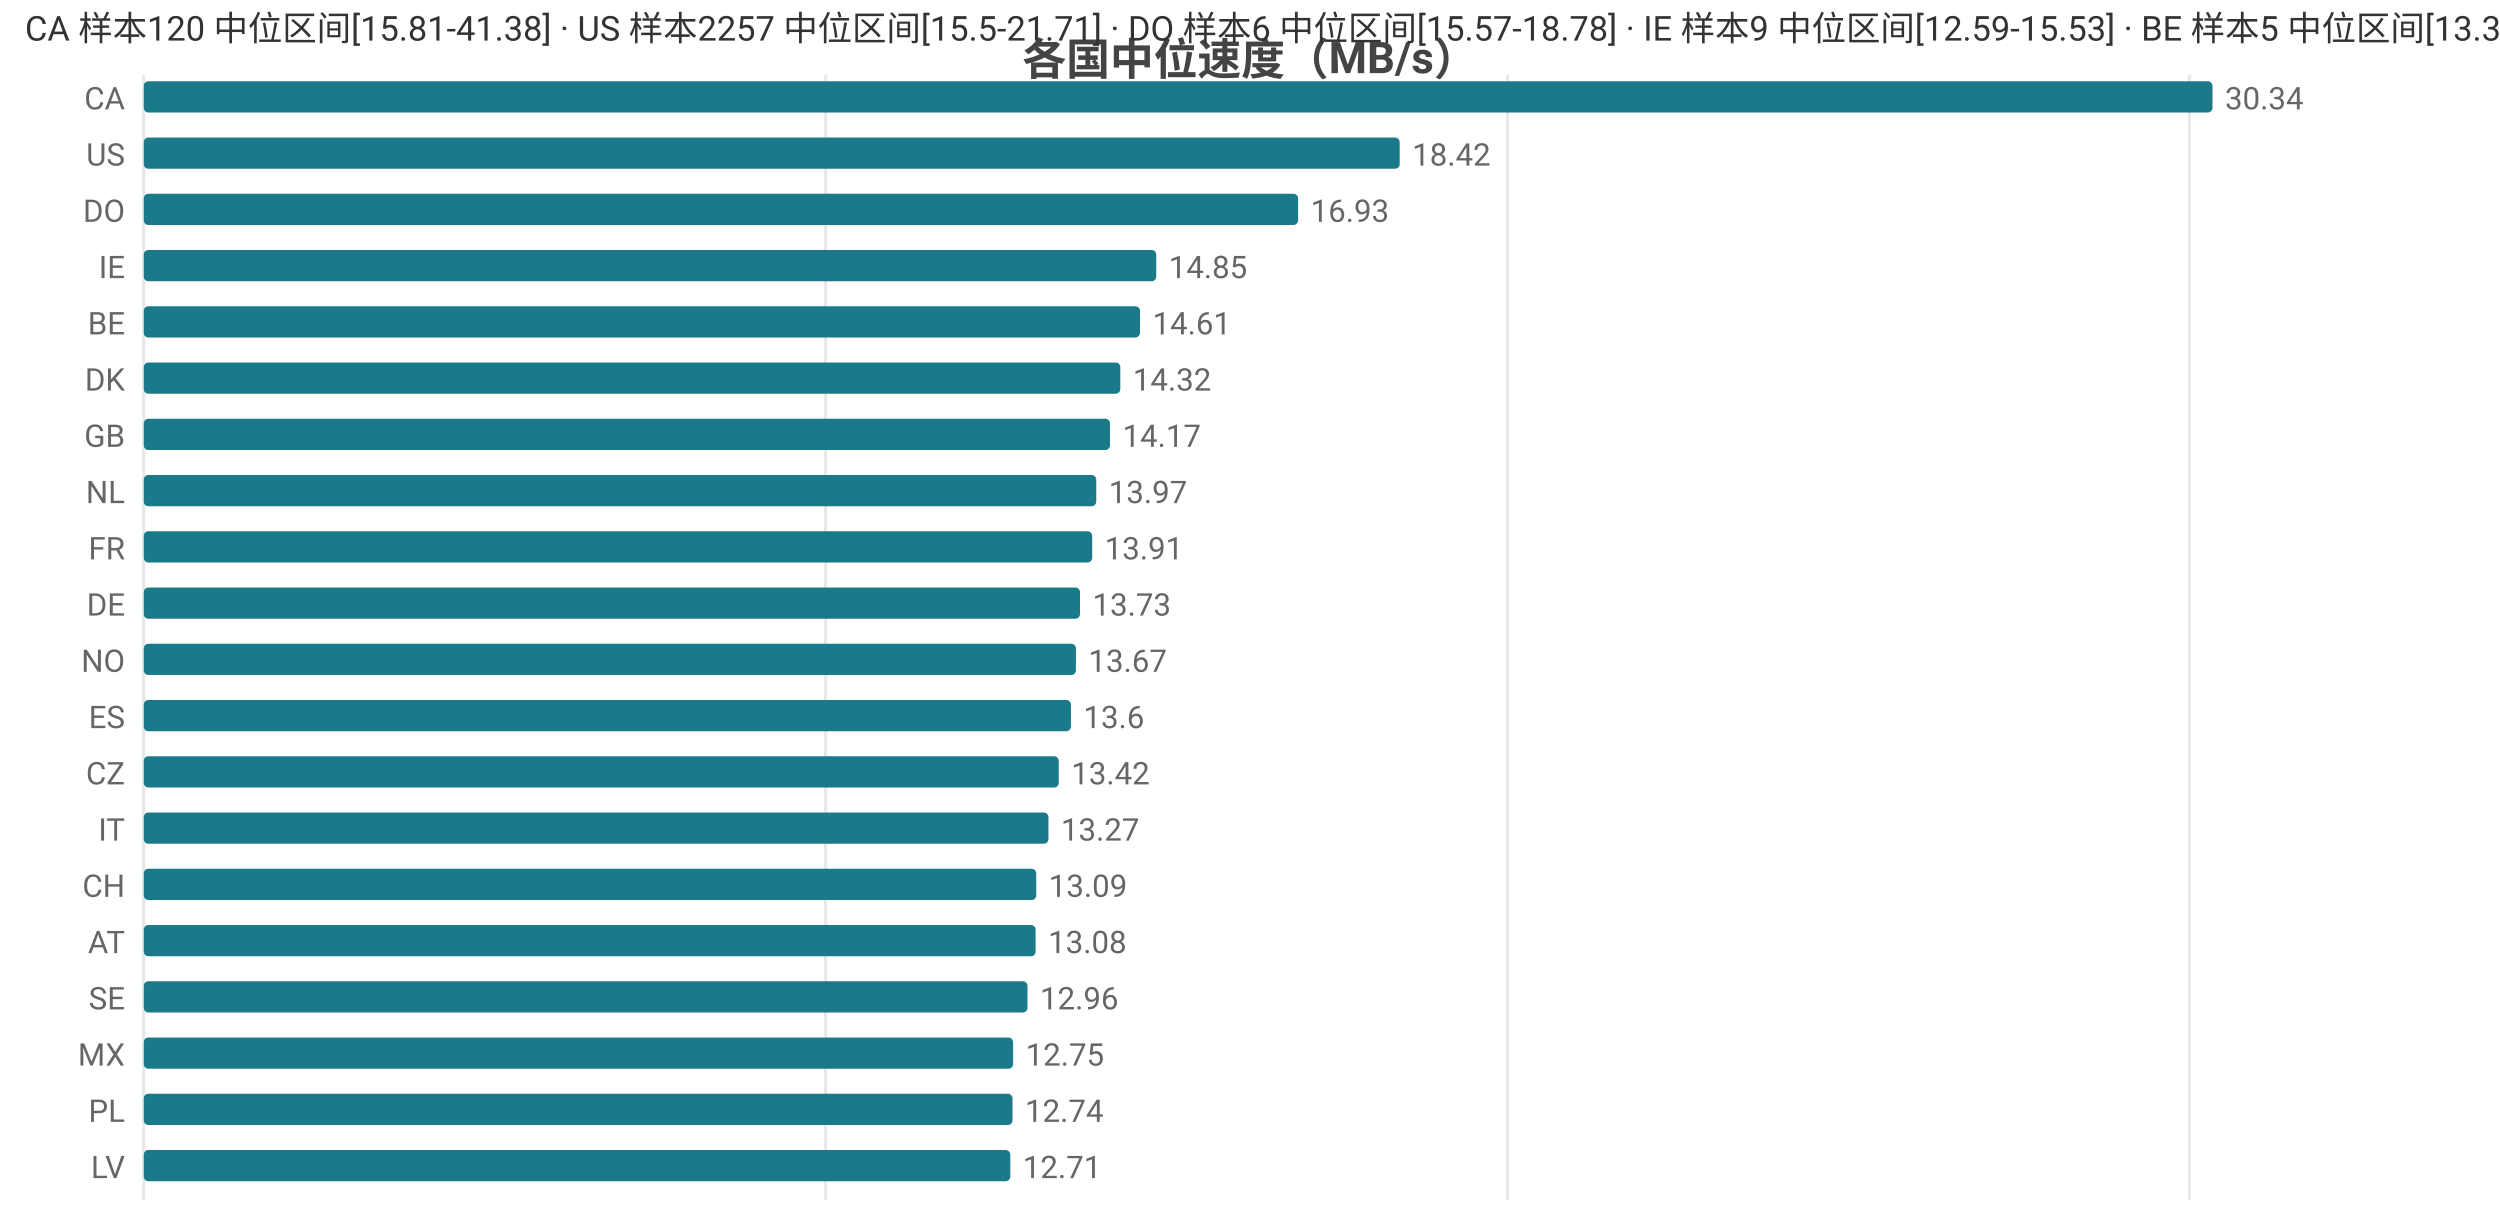
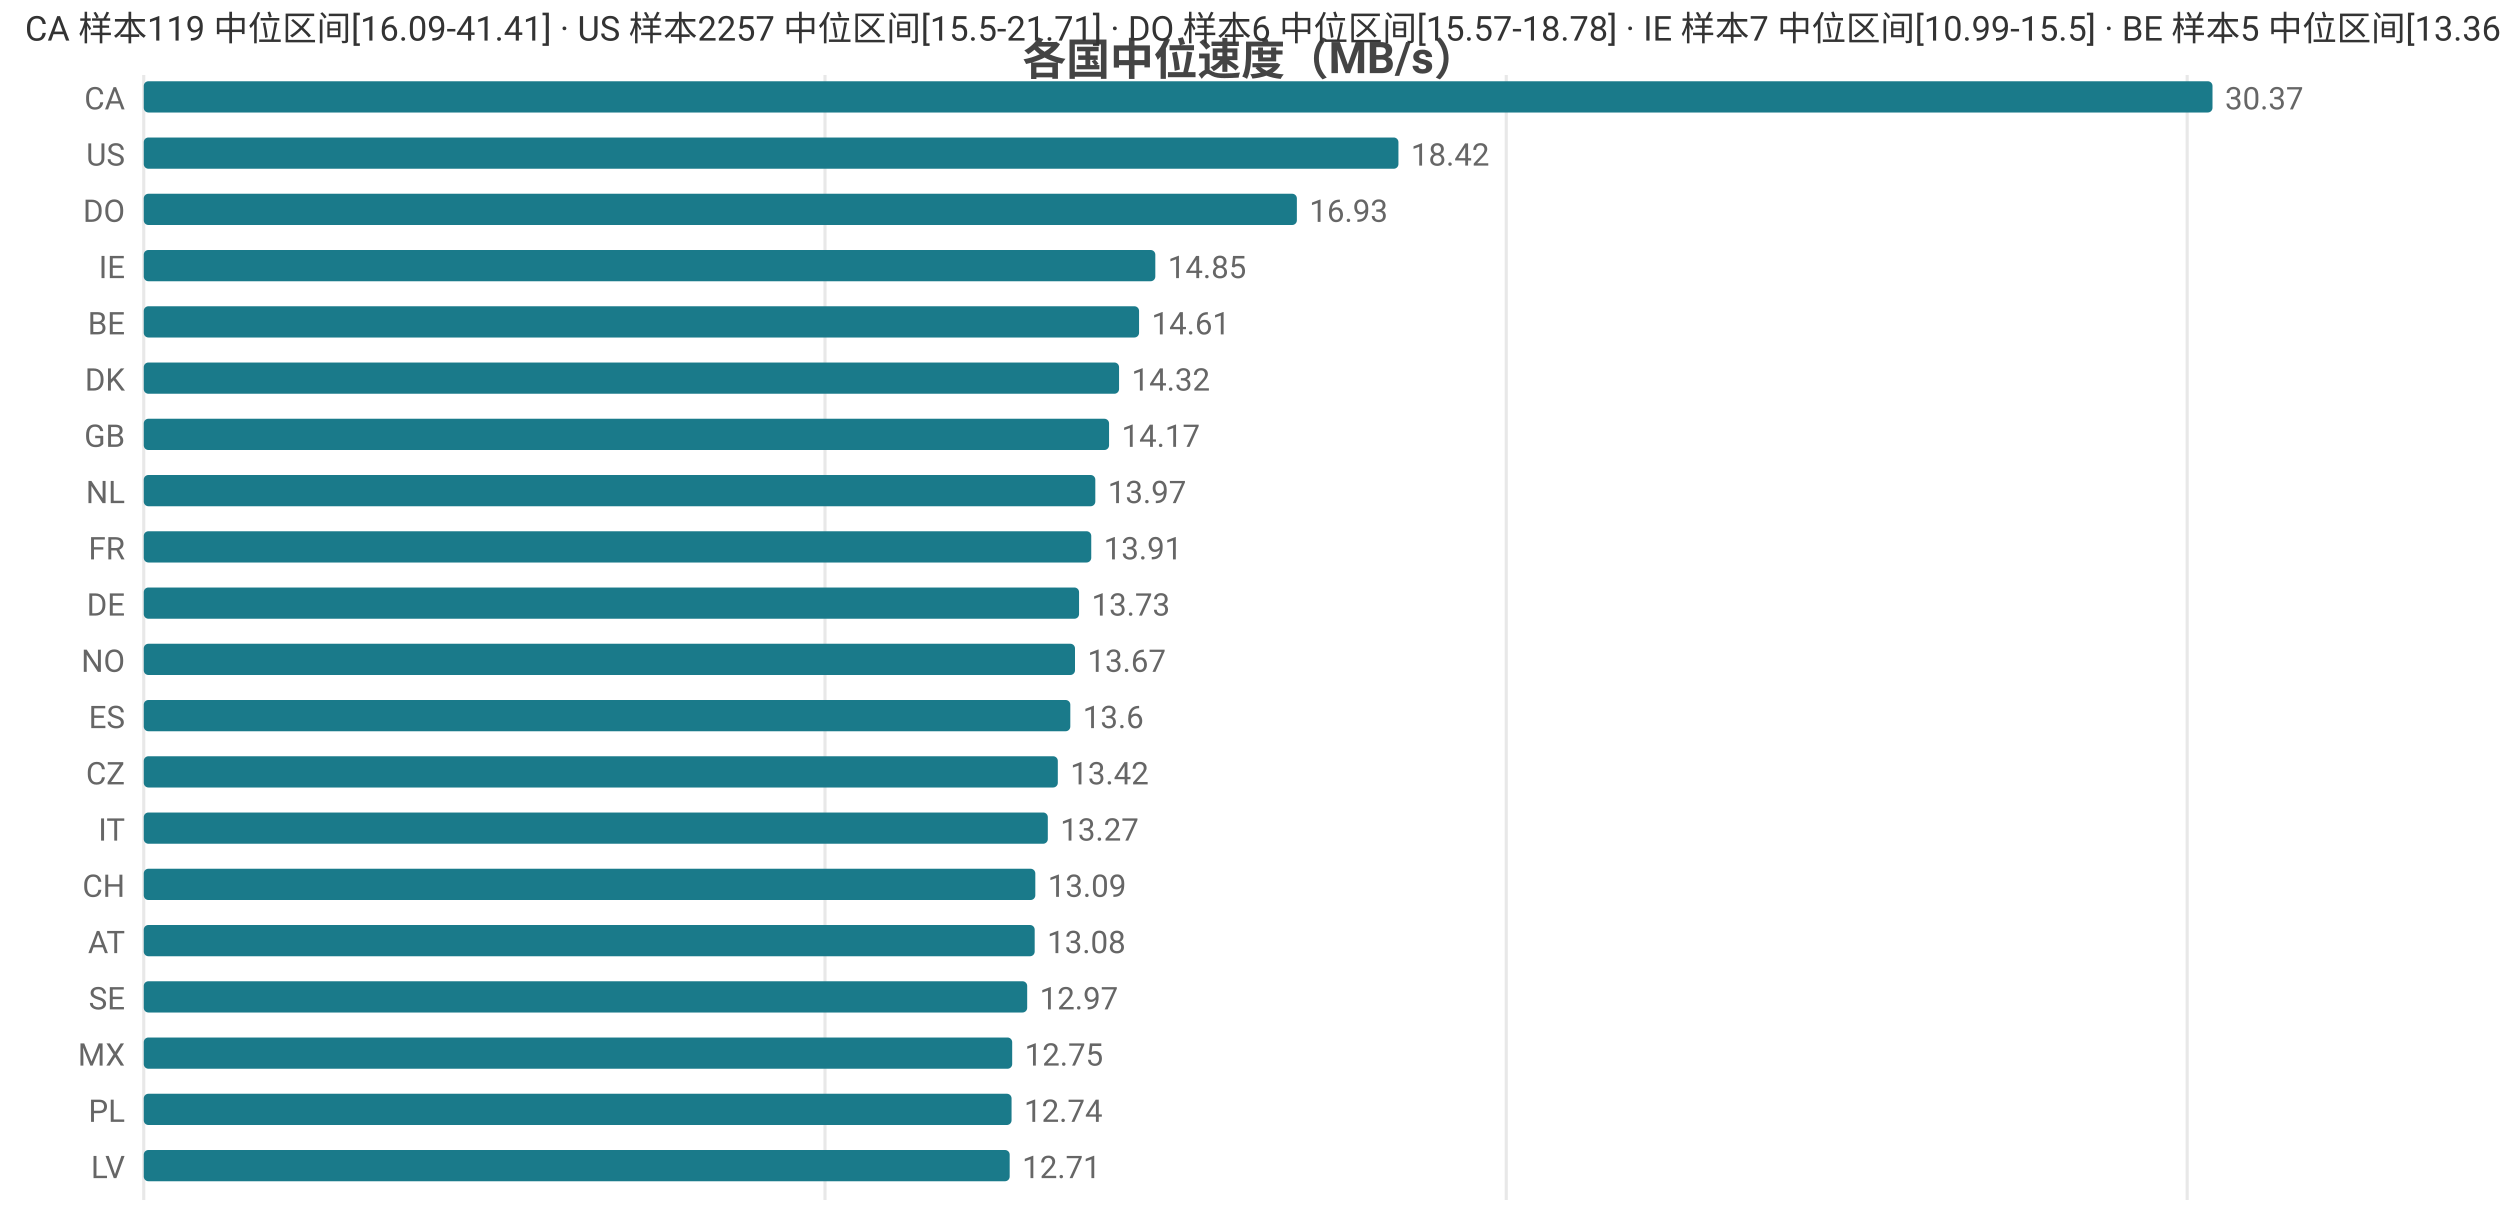
<svg xmlns="http://www.w3.org/2000/svg" width="800" height="392" viewBox="0 0 800 392">
  <rect width="800" height="392" fill="#ffffff" />
  <style>text{font-family:system-ui,-apple-system,'Segoe UI',Roboto,'PingFang SC','Microsoft YaHei','Noto Sans CJK SC',sans-serif}.g{stroke:#e8e8e8;stroke-width:1}.a{stroke:#999;stroke-width:1}.t{font-size:10px;fill:#666}.m{font-size:10px;text-anchor:middle;fill:#666}.e{font-size:10px;text-anchor:end;fill:#666}.l{font-size:11px;fill:#333}.tt{font-size:14px;font-weight:600;text-anchor:middle;fill:#444}.em{font-size:13px;text-anchor:middle;fill:#999}</style>
  <text class="tt" x="400.0" y="24">各国中位速度（MB/s）</text>
  <line class="g" x1="46" y1="24" x2="46" y2="384" />
-   <line class="g" x1="264.2" y1="24" x2="264.2" y2="384" />
-   <line class="g" x1="482.4" y1="24" x2="482.4" y2="384" />
-   <line class="g" x1="700.6" y1="24" x2="700.6" y2="384" />
+   <line class="g" x1="264.0" y1="24" x2="264.0" y2="384" />
+   <line class="g" x1="482.0" y1="24" x2="482.0" y2="384" />
+   <line class="g" x1="699.9" y1="24" x2="699.9" y2="384" />
  <text class="e" x="40" y="35">CA</text>
  <rect x="46" y="26" width="662" height="10" fill="#1a7a8a" rx="1.5" />
-   <text class="t" x="712" y="35">30.34</text>
+   <text class="t" x="712" y="35">30.37</text>
  <text class="e" x="40" y="53">US</text>
-   <rect x="46" y="44" width="401.9" height="10" fill="#1a7a8a" rx="1.5" />
-   <text class="t" x="451.9" y="53">18.42</text>
+   <rect x="46" y="44" width="401.5" height="10" fill="#1a7a8a" rx="1.5" />
+   <text class="t" x="451.5" y="53">18.42</text>
  <text class="e" x="40" y="71">DO</text>
-   <rect x="46" y="62" width="369.4" height="10" fill="#1a7a8a" rx="1.5" />
-   <text class="t" x="419.4" y="71">16.93</text>
+   <rect x="46" y="62" width="369.0" height="10" fill="#1a7a8a" rx="1.5" />
+   <text class="t" x="419.0" y="71">16.93</text>
  <text class="e" x="40" y="89">IE</text>
-   <rect x="46" y="80" width="324.0" height="10" fill="#1a7a8a" rx="1.5" />
-   <text class="t" x="374.0" y="89">14.85</text>
+   <rect x="46" y="80" width="323.7" height="10" fill="#1a7a8a" rx="1.5" />
+   <text class="t" x="373.7" y="89">14.85</text>
  <text class="e" x="40" y="107">BE</text>
-   <rect x="46" y="98" width="318.8" height="10" fill="#1a7a8a" rx="1.5" />
-   <text class="t" x="368.8" y="107">14.61</text>
+   <rect x="46" y="98" width="318.5" height="10" fill="#1a7a8a" rx="1.5" />
+   <text class="t" x="368.5" y="107">14.61</text>
  <text class="e" x="40" y="125">DK</text>
-   <rect x="46" y="116" width="312.5" height="10" fill="#1a7a8a" rx="1.5" />
-   <text class="t" x="362.5" y="125">14.32</text>
+   <rect x="46" y="116" width="312.1" height="10" fill="#1a7a8a" rx="1.5" />
+   <text class="t" x="362.1" y="125">14.32</text>
  <text class="e" x="40" y="143">GB</text>
-   <rect x="46" y="134" width="309.2" height="10" fill="#1a7a8a" rx="1.5" />
-   <text class="t" x="359.2" y="143">14.17</text>
+   <rect x="46" y="134" width="308.9" height="10" fill="#1a7a8a" rx="1.5" />
+   <text class="t" x="358.9" y="143">14.17</text>
  <text class="e" x="40" y="161">NL</text>
-   <rect x="46" y="152" width="304.8" height="10" fill="#1a7a8a" rx="1.5" />
-   <text class="t" x="354.8" y="161">13.97</text>
+   <rect x="46" y="152" width="304.5" height="10" fill="#1a7a8a" rx="1.5" />
+   <text class="t" x="354.5" y="161">13.97</text>
  <text class="e" x="40" y="179">FR</text>
-   <rect x="46" y="170" width="303.5" height="10" fill="#1a7a8a" rx="1.5" />
-   <text class="t" x="353.5" y="179">13.91</text>
+   <rect x="46" y="170" width="303.2" height="10" fill="#1a7a8a" rx="1.5" />
+   <text class="t" x="353.2" y="179">13.91</text>
  <text class="e" x="40" y="197">DE</text>
-   <rect x="46" y="188" width="299.6" height="10" fill="#1a7a8a" rx="1.5" />
-   <text class="t" x="349.6" y="197">13.73</text>
+   <rect x="46" y="188" width="299.3" height="10" fill="#1a7a8a" rx="1.5" />
+   <text class="t" x="349.3" y="197">13.73</text>
  <text class="e" x="40" y="215">NO</text>
-   <rect x="46" y="206" width="298.3" height="10" fill="#1a7a8a" rx="1.5" />
-   <text class="t" x="348.3" y="215">13.67</text>
+   <rect x="46" y="206" width="298.0" height="10" fill="#1a7a8a" rx="1.5" />
+   <text class="t" x="348.0" y="215">13.67</text>
  <text class="e" x="40" y="233">ES</text>
-   <rect x="46" y="224" width="296.7" height="10" fill="#1a7a8a" rx="1.5" />
-   <text class="t" x="346.7" y="233">13.6</text>
+   <rect x="46" y="224" width="296.5" height="10" fill="#1a7a8a" rx="1.5" />
+   <text class="t" x="346.5" y="233">13.6</text>
  <text class="e" x="40" y="251">CZ</text>
-   <rect x="46" y="242" width="292.8" height="10" fill="#1a7a8a" rx="1.5" />
-   <text class="t" x="342.8" y="251">13.42</text>
+   <rect x="46" y="242" width="292.5" height="10" fill="#1a7a8a" rx="1.5" />
+   <text class="t" x="342.5" y="251">13.42</text>
  <text class="e" x="40" y="269">IT</text>
-   <rect x="46" y="260" width="289.5" height="10" fill="#1a7a8a" rx="1.5" />
-   <text class="t" x="339.5" y="269">13.27</text>
+   <rect x="46" y="260" width="289.3" height="10" fill="#1a7a8a" rx="1.5" />
+   <text class="t" x="339.3" y="269">13.27</text>
  <text class="e" x="40" y="287">CH</text>
-   <rect x="46" y="278" width="285.6" height="10" fill="#1a7a8a" rx="1.5" />
-   <text class="t" x="335.6" y="287">13.09</text>
+   <rect x="46" y="278" width="285.3" height="10" fill="#1a7a8a" rx="1.5" />
+   <text class="t" x="335.3" y="287">13.09</text>
  <text class="e" x="40" y="305">AT</text>
-   <rect x="46" y="296" width="285.4" height="10" fill="#1a7a8a" rx="1.5" />
-   <text class="t" x="335.4" y="305">13.08</text>
+   <rect x="46" y="296" width="285.1" height="10" fill="#1a7a8a" rx="1.5" />
+   <text class="t" x="335.1" y="305">13.08</text>
  <text class="e" x="40" y="323">SE</text>
-   <rect x="46" y="314" width="282.8" height="10" fill="#1a7a8a" rx="1.5" />
-   <text class="t" x="332.8" y="323">12.96</text>
+   <rect x="46" y="314" width="282.7" height="10" fill="#1a7a8a" rx="1.5" />
+   <text class="t" x="332.7" y="323">12.97</text>
  <text class="e" x="40" y="341">MX</text>
-   <rect x="46" y="332" width="278.2" height="10" fill="#1a7a8a" rx="1.5" />
-   <text class="t" x="328.2" y="341">12.75</text>
+   <rect x="46" y="332" width="277.9" height="10" fill="#1a7a8a" rx="1.5" />
+   <text class="t" x="327.9" y="341">12.75</text>
  <text class="e" x="40" y="359">PL</text>
-   <rect x="46" y="350" width="278.0" height="10" fill="#1a7a8a" rx="1.5" />
-   <text class="t" x="328.0" y="359">12.74</text>
+   <rect x="46" y="350" width="277.7" height="10" fill="#1a7a8a" rx="1.5" />
+   <text class="t" x="327.7" y="359">12.74</text>
  <text class="e" x="40" y="377">LV</text>
-   <rect x="46" y="368" width="277.3" height="10" fill="#1a7a8a" rx="1.5" />
-   <text class="t" x="327.3" y="377">12.71</text>
-   <text class="l" x="8" y="13">CA 样本120 中位区间[15.81-41.38] · US 样本2257 中位区间[15.5-21.71] · DO 样本6 中位区间[15.57-18.78] · IE 样本9 中位区间[12.59-15.53] · BE 样本5 中位区间[13.36-15.45]</text>
+   <rect x="46" y="368" width="277.1" height="10" fill="#1a7a8a" rx="1.5" />
+   <text class="t" x="327.1" y="377">12.71</text>
+   <text class="l" x="8" y="13">CA 样本119 中位区间[16.09-41.41] · US 样本2257 中位区间[15.5-21.71] · DO 样本6 中位区间[15.57-18.78] · IE 样本7 中位区间[10.99-15.5] · BE 样本5 中位区间[13.36-15.45]</text>
</svg>
